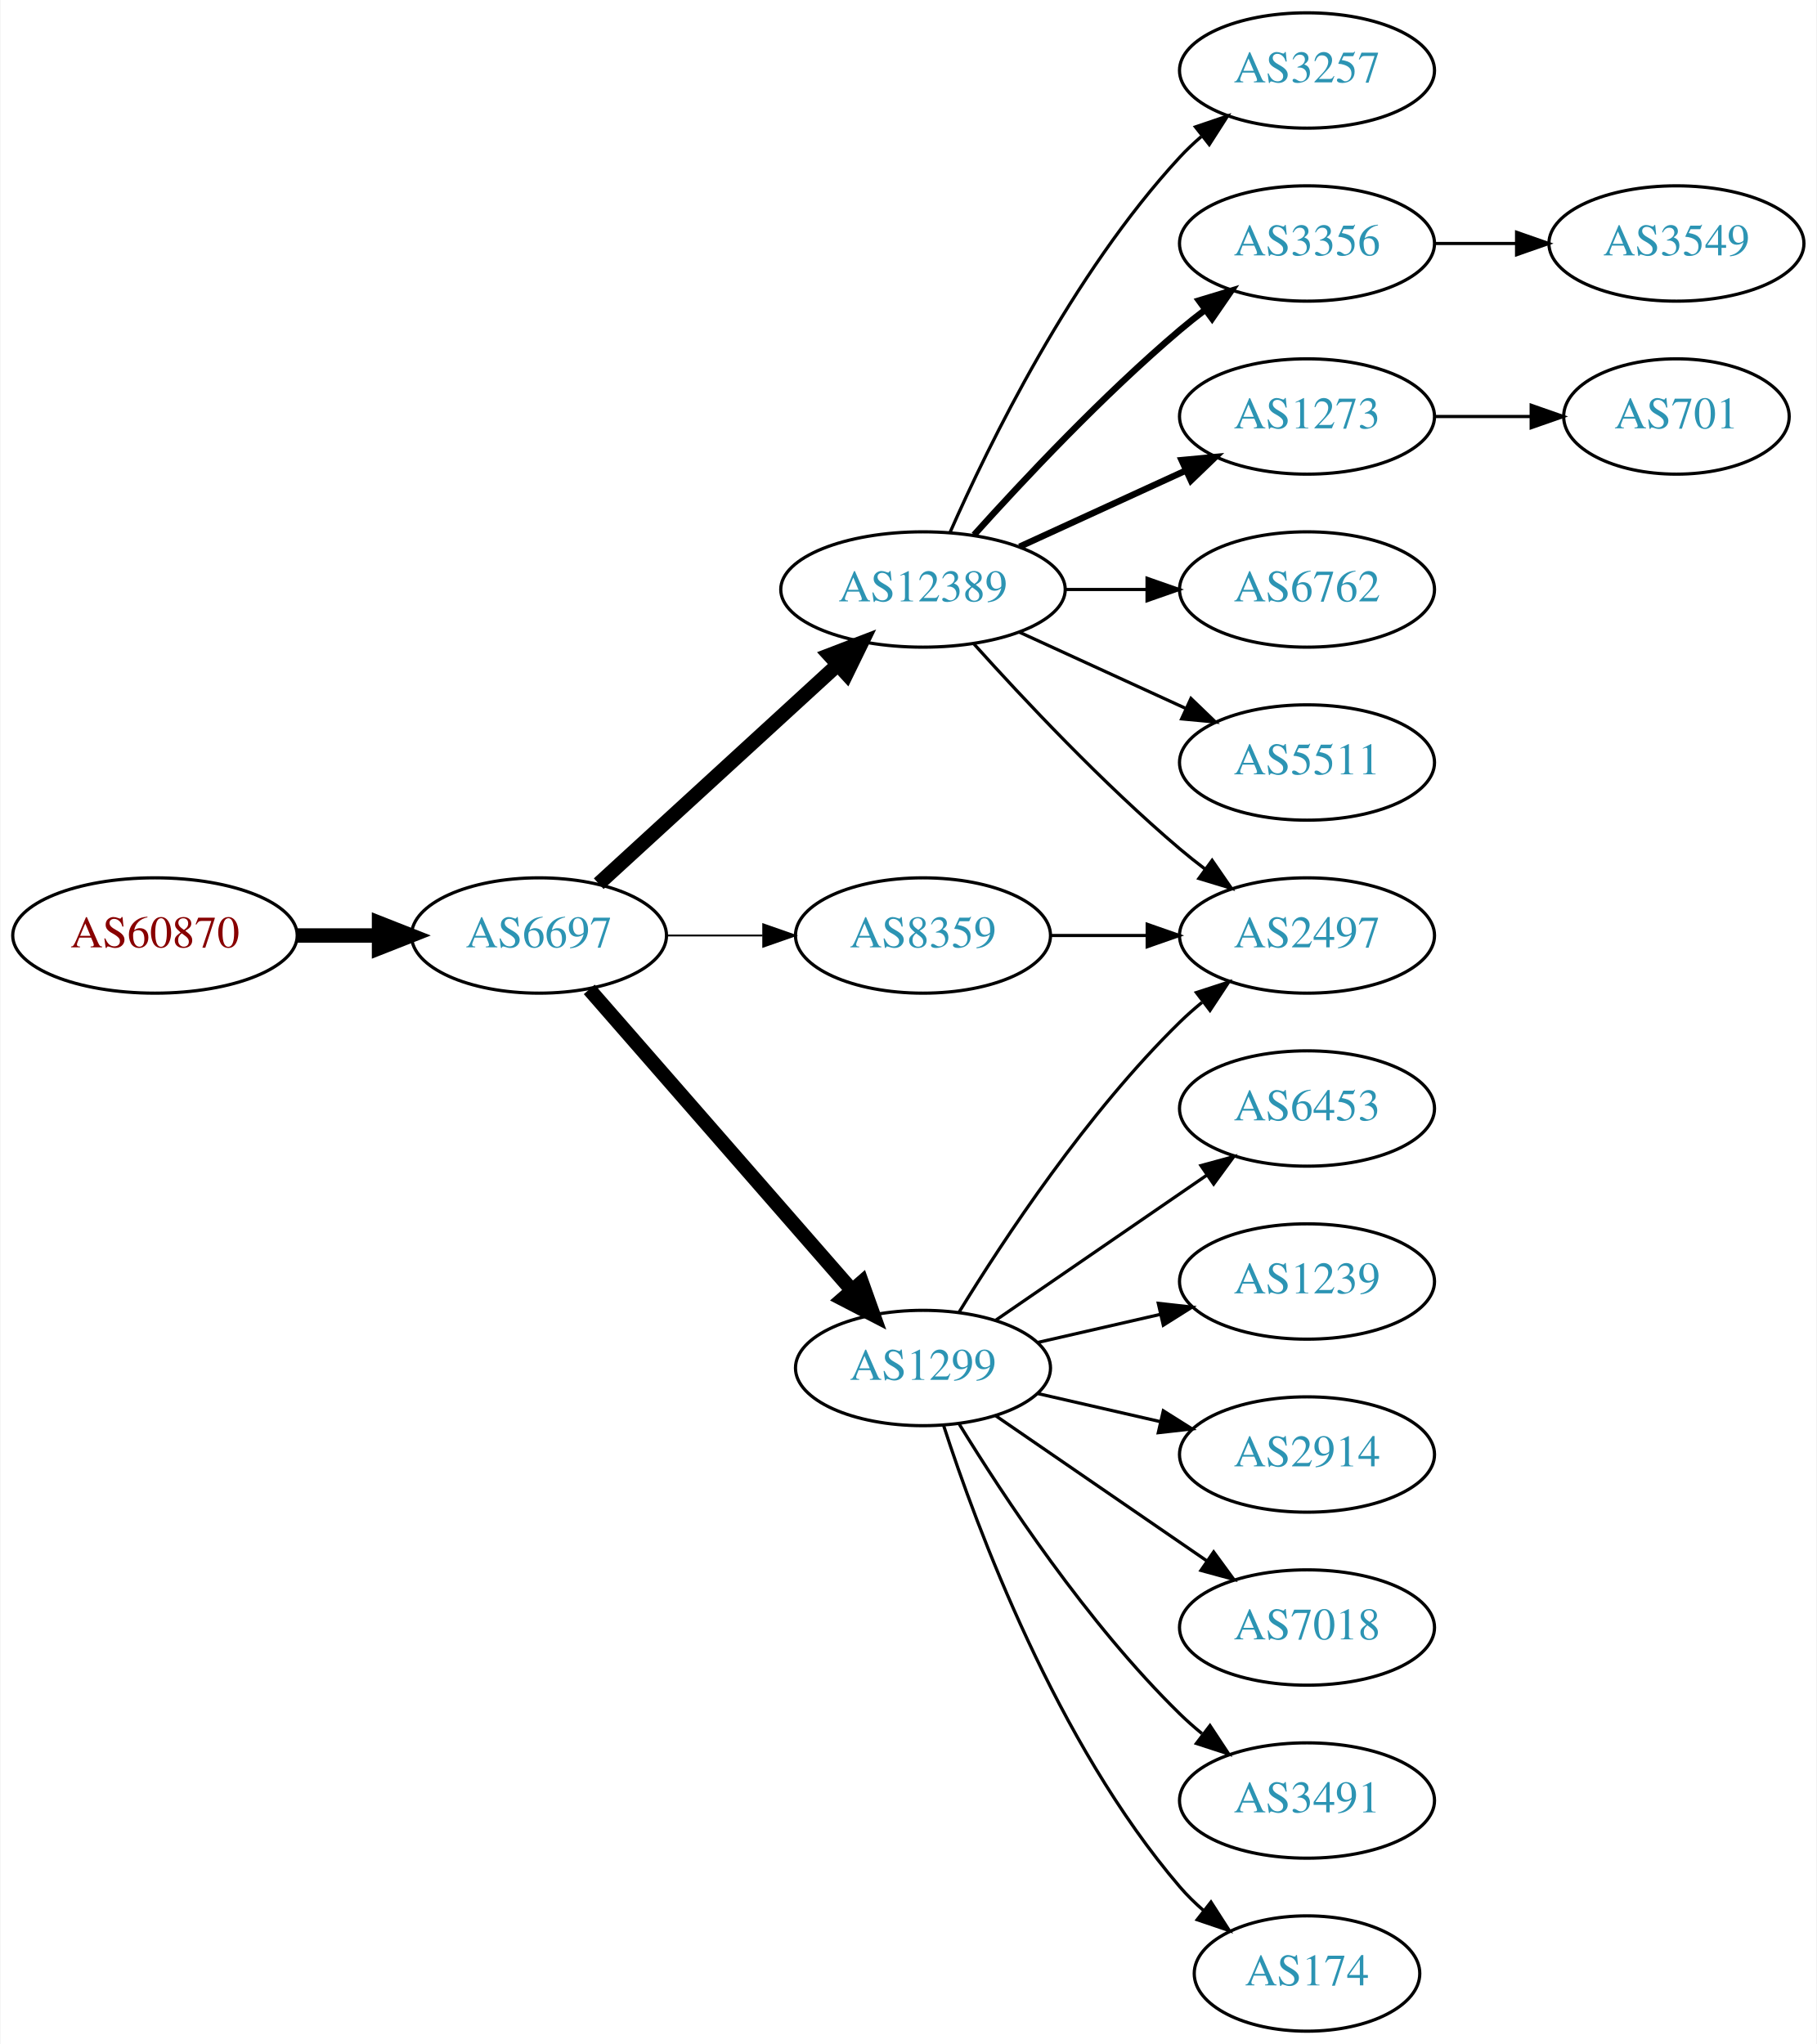
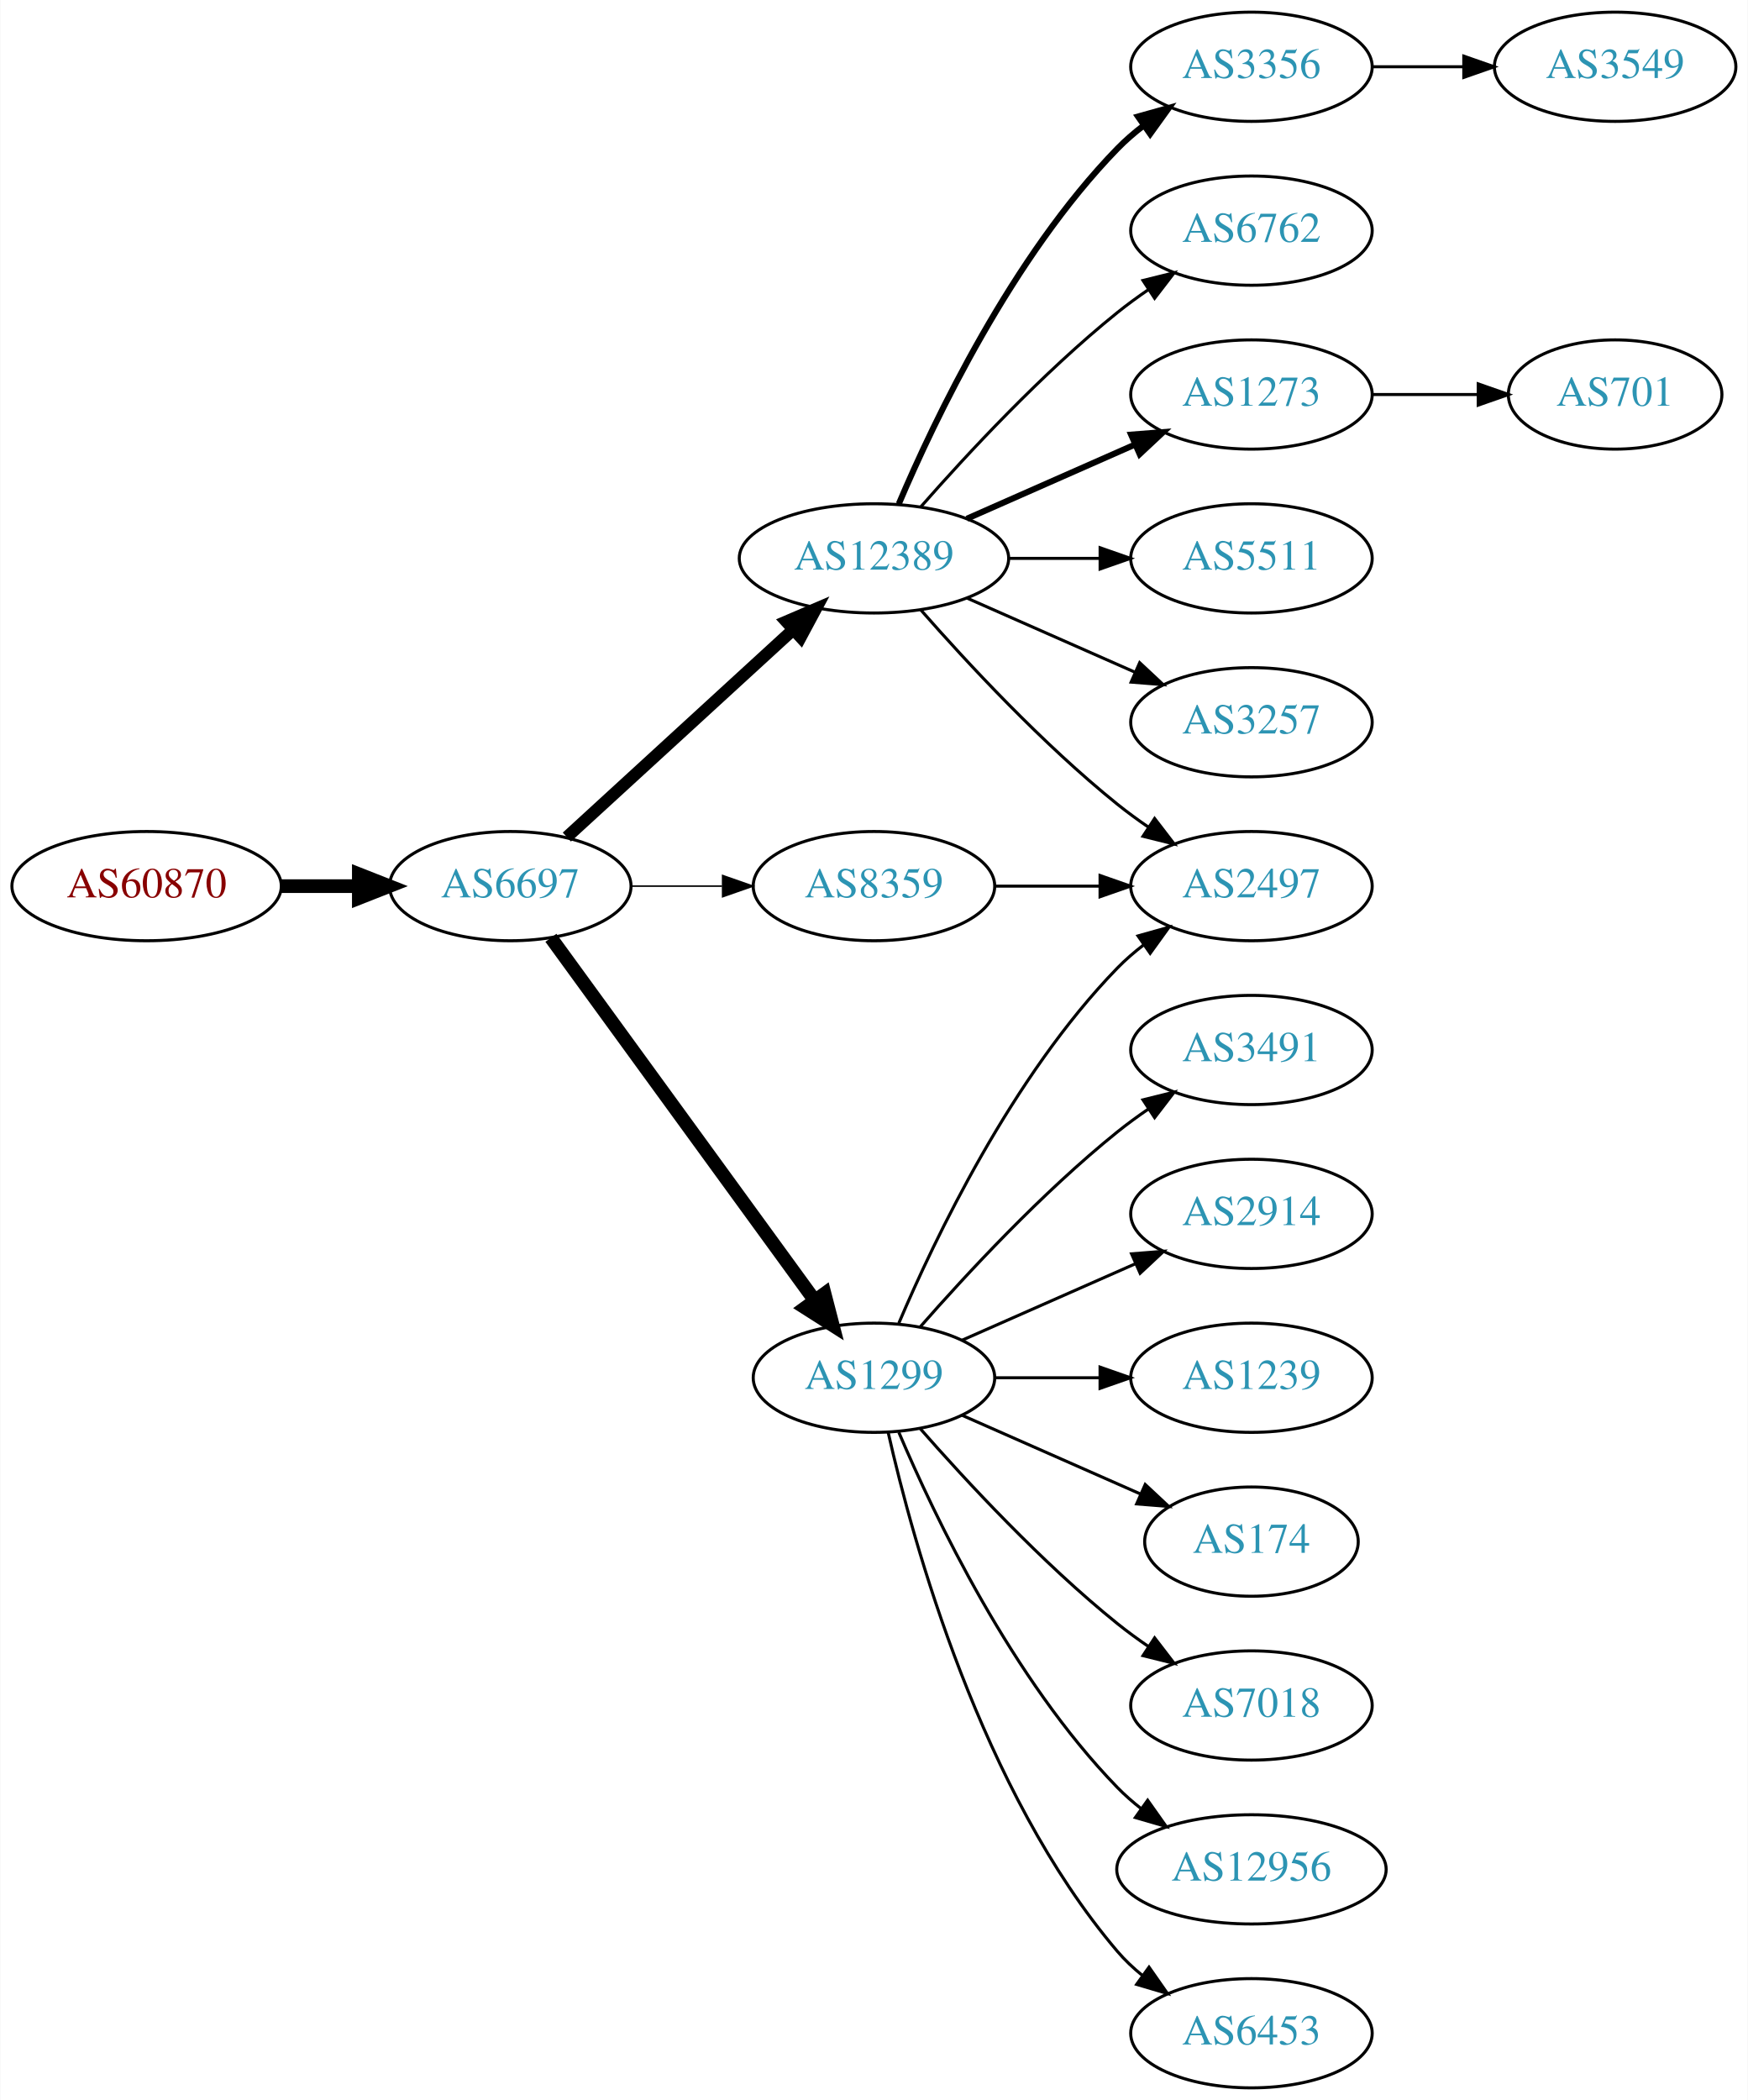
- <svg xmlns="http://www.w3.org/2000/svg" xmlns:xlink="http://www.w3.org/1999/xlink" width="567pt" height="638pt" viewBox="0.00 0.00 566.66 638.00">
-   <g id="graph0" class="graph" transform="scale(1 1) rotate(0) translate(4 634)">
-     <polygon fill="white" stroke="none" points="-4,4 -4,-634 562.663,-634 562.663,4 -4,4" />
+ <svg xmlns="http://www.w3.org/2000/svg" xmlns:xlink="http://www.w3.org/1999/xlink" width="576pt" height="692pt" viewBox="0.00 0.00 575.76 692.00">
+   <g id="graph0" class="graph" transform="scale(1 1) rotate(0) translate(4 688)">
+     <polygon fill="white" stroke="none" points="-4,4 -4,-688 571.762,-688 571.762,4 -4,4" />
    <g id="node1" class="node">
      <g id="a_node1">
        <a xlink:href="/asn/60870" xlink:title="AS60870 ~ TECSBY-AS [AT]">
-           <ellipse fill="#ffffff" stroke="black" cx="44.196" cy="-342" rx="44.393" ry="18" />
-           <text text-anchor="middle" x="44.196" y="-338.3" font-family="Times,serif" font-size="14.00" fill="#880000">AS60870</text>
+           <ellipse fill="#ffffff" stroke="black" cx="44.196" cy="-396" rx="44.393" ry="18" />
+           <text text-anchor="middle" x="44.196" y="-392.3" font-family="Times,serif" font-size="14.00" fill="#880000">AS60870</text>
        </a>
      </g>
    </g>
    <g id="node2" class="node">
      <g id="a_node2">
        <a xlink:href="/asn/6697" xlink:title="AS6697 ~ BELPAK [BY]">
-           <ellipse fill="#ffffff" stroke="black" cx="164.039" cy="-342" rx="39.794" ry="18" />
-           <text text-anchor="middle" x="164.039" y="-338.3" font-family="Times,serif" font-size="14.00" fill="#2c94b3">AS6697</text>
+           <ellipse fill="#ffffff" stroke="black" cx="164.039" cy="-396" rx="39.794" ry="18" />
+           <text text-anchor="middle" x="164.039" y="-392.3" font-family="Times,serif" font-size="14.00" fill="#2c94b3">AS6697</text>
        </a>
      </g>
    </g>
    <g id="edge1" class="edge">
-       <path fill="none" stroke="black" stroke-width="4.5" d="M88.407,-342C96.72,-342 105.482,-342 113.965,-342" />
-       <polygon fill="black" stroke="black" stroke-width="4.5" points="114.123,-345.938 124.123,-342 114.123,-338.063 114.123,-345.938" />
+       <path fill="none" stroke="black" stroke-width="4.5" d="M88.407,-396C96.72,-396 105.482,-396 113.965,-396" />
+       <polygon fill="black" stroke="black" stroke-width="4.5" points="114.123,-399.938 124.123,-396 114.123,-392.063 114.123,-399.938" />
    </g>
    <g id="node3" class="node">
      <g id="a_node3">
        <a xlink:href="/asn/12389" xlink:title="AS12389 ~ PJSC Rostelecom [RU]">
-           <ellipse fill="#ffffff" stroke="black" cx="283.881" cy="-450" rx="44.393" ry="18" />
-           <text text-anchor="middle" x="283.881" y="-446.3" font-family="Times,serif" font-size="14.00" fill="#2c94b3">AS12389</text>
+           <ellipse fill="#ffffff" stroke="black" cx="283.881" cy="-504" rx="44.393" ry="18" />
+           <text text-anchor="middle" x="283.881" y="-500.3" font-family="Times,serif" font-size="14.00" fill="#2c94b3">AS12389</text>
        </a>
      </g>
    </g>
    <g id="edge2" class="edge">
-       <path fill="none" stroke="black" stroke-width="4.5" d="M182.681,-358.169C202.439,-376.276 234.641,-405.789 257.193,-426.457" />
-       <polygon fill="black" stroke="black" stroke-width="4.5" points="254.698,-429.512 264.731,-433.365 260.019,-423.706 254.698,-429.512" />
+       <path fill="none" stroke="black" stroke-width="4" d="M182.681,-412.169C202.439,-430.276 234.641,-459.789 257.193,-480.457" />
+       <polygon fill="black" stroke="black" stroke-width="4" points="254.994,-483.189 264.731,-487.365 259.723,-478.029 254.994,-483.189" />
    </g>
    <g id="node4" class="node">
      <g id="a_node4">
        <a xlink:href="/asn/1299" xlink:title="AS1299 ~ Telia Carrier [EU]">
-           <ellipse fill="#ffffff" stroke="black" cx="283.881" cy="-207" rx="39.794" ry="18" />
-           <text text-anchor="middle" x="283.881" y="-203.3" font-family="Times,serif" font-size="14.00" fill="#2c94b3">AS1299</text>
+           <ellipse fill="#ffffff" stroke="black" cx="283.881" cy="-234" rx="39.794" ry="18" />
+           <text text-anchor="middle" x="283.881" y="-230.3" font-family="Times,serif" font-size="14.00" fill="#2c94b3">AS1299</text>
        </a>
      </g>
    </g>
    <g id="edge3" class="edge">
-       <path fill="none" stroke="black" stroke-width="4.5" d="M179.725,-325.175C200.302,-301.603 237.839,-258.6 261.512,-231.48" />
-       <polygon fill="black" stroke="black" stroke-width="4.5" points="264.77,-233.736 268.38,-223.613 258.837,-228.557 264.77,-233.736" />
+       <path fill="none" stroke="black" stroke-width="4.5" d="M177.427,-378.969C198.149,-350.483 239.952,-293.015 264.24,-259.626" />
+       <polygon fill="black" stroke="black" stroke-width="4.5" points="267.606,-261.693 270.304,-251.29 261.237,-257.061 267.606,-261.693" />
    </g>
    <g id="node5" class="node">
      <g id="a_node5">
        <a xlink:href="/asn/8359" xlink:title="AS8359 ~ MTS PJSC [RU]">
-           <ellipse fill="#ffffff" stroke="black" cx="283.881" cy="-342" rx="39.794" ry="18" />
-           <text text-anchor="middle" x="283.881" y="-338.3" font-family="Times,serif" font-size="14.00" fill="#2c94b3">AS8359</text>
+           <ellipse fill="#ffffff" stroke="black" cx="283.881" cy="-396" rx="39.794" ry="18" />
+           <text text-anchor="middle" x="283.881" y="-392.3" font-family="Times,serif" font-size="14.00" fill="#2c94b3">AS8359</text>
        </a>
      </g>
    </g>
    <g id="edge4" class="edge">
-       <path fill="none" stroke="black" stroke-width="0.562" d="M203.951,-342C213.505,-342 223.854,-342 233.817,-342" />
-       <polygon fill="black" stroke="black" stroke-width="0.562" points="234.009,-345.5 244.009,-342 234.009,-338.5 234.009,-345.5" />
+       <path fill="none" stroke="black" stroke-width="0.5" d="M203.951,-396C213.505,-396 223.854,-396 233.817,-396" />
+       <polygon fill="black" stroke="black" stroke-width="0.5" points="234.009,-399.5 244.009,-396 234.009,-392.5 234.009,-399.5" />
    </g>
    <g id="node6" class="node">
      <g id="a_node6">
-         <a xlink:href="/asn/3257" xlink:title="AS3257 ~ GTT [DE]">
-           <ellipse fill="#ffffff" stroke="black" cx="403.724" cy="-612" rx="39.794" ry="18" />
-           <text text-anchor="middle" x="403.724" y="-608.3" font-family="Times,serif" font-size="14.00" fill="#2c94b3">AS3257</text>
+         <a xlink:href="/asn/6762" xlink:title="AS6762 ~ TELECOM ITALIA SPARKLE S.p.A. [IT]">
+           <ellipse fill="#ffffff" stroke="black" cx="408.273" cy="-612" rx="39.794" ry="18" />
+           <text text-anchor="middle" x="408.273" y="-608.3" font-family="Times,serif" font-size="14.00" fill="#2c94b3">AS6762</text>
        </a>
      </g>
    </g>
    <g id="edge5" class="edge">
-       <path fill="none" stroke="black" d="M292.297,-467.761C304.365,-495.183 330.337,-548.473 364.077,-585 366.108,-587.198 368.347,-589.319 370.693,-591.34" />
-       <polygon fill="black" stroke="black" points="368.905,-594.386 378.937,-597.794 373.22,-588.874 368.905,-594.386" />
+       <path fill="none" stroke="black" d="M299.314,-520.983C314.445,-538.229 339.409,-565.148 364.077,-585 367.333,-587.62 370.858,-590.192 374.442,-592.646" />
+       <polygon fill="black" stroke="black" points="372.53,-595.577 382.815,-598.121 376.361,-589.719 372.53,-595.577" />
    </g>
    <g id="node7" class="node">
      <g id="a_node7">
-         <a xlink:href="/asn/3356" xlink:title="AS3356 ~ Level 3 Parent, LLC [US]">
-           <ellipse fill="#ffffff" stroke="black" cx="403.724" cy="-558" rx="39.794" ry="18" />
-           <text text-anchor="middle" x="403.724" y="-554.3" font-family="Times,serif" font-size="14.00" fill="#2c94b3">AS3356</text>
+         <a xlink:href="/asn/1273" xlink:title="AS1273 ~ Vodafone Group PLC [EU]">
+           <ellipse fill="#ffffff" stroke="black" cx="408.273" cy="-558" rx="39.794" ry="18" />
+           <text text-anchor="middle" x="408.273" y="-554.3" font-family="Times,serif" font-size="14.00" fill="#2c94b3">AS1273</text>
        </a>
      </g>
    </g>
    <g id="edge6" class="edge">
-       <path fill="none" stroke="black" stroke-width="2" d="M299.814,-467.044C315.14,-484.097 340.075,-510.65 364.077,-531 366.574,-533.117 369.235,-535.232 371.946,-537.293" />
-       <polygon fill="black" stroke="black" stroke-width="2" points="369.983,-540.194 380.123,-543.266 374.112,-534.541 369.983,-540.194" />
+       <path fill="none" stroke="black" stroke-width="2" d="M314.509,-517.072C331.103,-524.393 351.963,-533.597 369.696,-541.421" />
+       <polygon fill="black" stroke="black" stroke-width="2" points="368.618,-544.77 379.18,-545.605 371.443,-538.366 368.618,-544.77" />
    </g>
    <g id="node8" class="node">
      <g id="a_node8">
-         <a xlink:href="/asn/1273" xlink:title="AS1273 ~ Vodafone Group PLC [EU]">
-           <ellipse fill="#ffffff" stroke="black" cx="403.724" cy="-504" rx="39.794" ry="18" />
-           <text text-anchor="middle" x="403.724" y="-500.3" font-family="Times,serif" font-size="14.00" fill="#2c94b3">AS1273</text>
+         <a xlink:href="/asn/2497" xlink:title="AS2497 ~ Internet Initiative Japan Inc. [JP]">
+           <ellipse fill="#ffffff" stroke="black" cx="408.273" cy="-396" rx="39.794" ry="18" />
+           <text text-anchor="middle" x="408.273" y="-392.3" font-family="Times,serif" font-size="14.00" fill="#2c94b3">AS2497</text>
        </a>
      </g>
    </g>
    <g id="edge7" class="edge">
-       <path fill="none" stroke="black" stroke-width="2" d="M314.011,-463.348C329.622,-470.502 349.02,-479.391 365.692,-487.03" />
-       <polygon fill="black" stroke="black" stroke-width="2" points="364.595,-490.378 375.144,-491.362 367.511,-484.014 364.595,-490.378" />
+       <path fill="none" stroke="black" d="M299.314,-487.017C314.445,-469.771 339.409,-442.852 364.077,-423 367.333,-420.38 370.858,-417.808 374.442,-415.354" />
+       <polygon fill="black" stroke="black" points="376.361,-418.281 382.815,-409.879 372.53,-412.423 376.361,-418.281" />
    </g>
    <g id="node9" class="node">
      <g id="a_node9">
-         <a xlink:href="/asn/2497" xlink:title="AS2497 ~ Internet Initiative Japan Inc. [JP]">
-           <ellipse fill="#ffffff" stroke="black" cx="403.724" cy="-342" rx="39.794" ry="18" />
-           <text text-anchor="middle" x="403.724" y="-338.3" font-family="Times,serif" font-size="14.00" fill="#2c94b3">AS2497</text>
+         <a xlink:href="/asn/5511" xlink:title="AS5511 ~ Orange S.A. [FR]">
+           <ellipse fill="#ffffff" stroke="black" cx="408.273" cy="-504" rx="39.794" ry="18" />
+           <text text-anchor="middle" x="408.273" y="-500.3" font-family="Times,serif" font-size="14.00" fill="#2c94b3">AS5511</text>
        </a>
      </g>
    </g>
    <g id="edge8" class="edge">
-       <path fill="none" stroke="black" d="M299.814,-432.956C315.14,-415.903 340.075,-389.35 364.077,-369 366.574,-366.883 369.235,-364.768 371.946,-362.707" />
-       <polygon fill="black" stroke="black" points="374.112,-365.459 380.123,-356.734 369.983,-359.806 374.112,-365.459" />
+       <path fill="none" stroke="black" d="M328.377,-504C338.066,-504 348.403,-504 358.295,-504" />
+       <polygon fill="black" stroke="black" points="358.398,-507.5 368.398,-504 358.398,-500.5 358.398,-507.5" />
    </g>
    <g id="node10" class="node">
      <g id="a_node10">
-         <a xlink:href="/asn/6762" xlink:title="AS6762 ~ TELECOM ITALIA SPARKLE S.p.A. [IT]">
-           <ellipse fill="#ffffff" stroke="black" cx="403.724" cy="-450" rx="39.794" ry="18" />
-           <text text-anchor="middle" x="403.724" y="-446.3" font-family="Times,serif" font-size="14.00" fill="#2c94b3">AS6762</text>
+         <a xlink:href="/asn/3257" xlink:title="AS3257 ~ GTT [DE]">
+           <ellipse fill="#ffffff" stroke="black" cx="408.273" cy="-450" rx="39.794" ry="18" />
+           <text text-anchor="middle" x="408.273" y="-446.3" font-family="Times,serif" font-size="14.00" fill="#2c94b3">AS3257</text>
        </a>
      </g>
    </g>
    <g id="edge9" class="edge">
-       <path fill="none" stroke="black" d="M328.092,-450C336.405,-450 345.168,-450 353.65,-450" />
-       <polygon fill="black" stroke="black" points="353.809,-453.5 363.809,-450 353.809,-446.5 353.809,-453.5" />
+       <path fill="none" stroke="black" d="M314.509,-490.928C331.103,-483.607 351.963,-474.403 369.696,-466.579" />
+       <polygon fill="black" stroke="black" points="371.443,-469.634 379.18,-462.395 368.618,-463.23 371.443,-469.634" />
    </g>
    <g id="node11" class="node">
      <g id="a_node11">
-         <a xlink:href="/asn/5511" xlink:title="AS5511 ~ Orange S.A. [FR]">
-           <ellipse fill="#ffffff" stroke="black" cx="403.724" cy="-396" rx="39.794" ry="18" />
-           <text text-anchor="middle" x="403.724" y="-392.3" font-family="Times,serif" font-size="14.00" fill="#2c94b3">AS5511</text>
+         <a xlink:href="/asn/3356" xlink:title="AS3356 ~ Level 3 Parent, LLC [US]">
+           <ellipse fill="#ffffff" stroke="black" cx="408.273" cy="-666" rx="39.794" ry="18" />
+           <text text-anchor="middle" x="408.273" y="-662.3" font-family="Times,serif" font-size="14.00" fill="#2c94b3">AS3356</text>
        </a>
      </g>
    </g>
    <g id="edge10" class="edge">
-       <path fill="none" stroke="black" d="M314.011,-436.652C329.622,-429.498 349.02,-420.609 365.692,-412.97" />
-       <polygon fill="black" stroke="black" points="367.511,-415.986 375.144,-408.638 364.595,-409.622 367.511,-415.986" />
-     </g>
-     <g id="edge18" class="edge">
-       <path fill="none" stroke="black" d="M295.147,-224.44C308.955,-246.991 335.144,-286.722 364.077,-315 366.217,-317.092 368.535,-319.137 370.934,-321.106" />
-       <polygon fill="black" stroke="black" points="369.201,-324.185 379.276,-327.464 373.445,-318.618 369.201,-324.185" />
+       <path fill="none" stroke="black" stroke-width="2" d="M292.072,-521.975C303.839,-549.682 329.413,-603.348 364.077,-639 366.697,-641.695 369.638,-644.239 372.721,-646.608" />
+       <polygon fill="black" stroke="black" stroke-width="2" points="370.887,-649.597 381.089,-652.455 374.896,-643.859 370.887,-649.597" />
+     </g>
+     <g id="edge13" class="edge">
+       <path fill="none" stroke="black" d="M292.072,-251.975C303.839,-279.682 329.413,-333.348 364.077,-369 366.697,-371.695 369.638,-374.239 372.721,-376.608" />
+       <polygon fill="black" stroke="black" points="370.887,-379.597 381.089,-382.455 374.896,-373.859 370.887,-379.597" />
+     </g>
+     <g id="node12" class="node">
+       <g id="a_node12">
+         <a xlink:href="/asn/6453" xlink:title="AS6453 ~ TATA COMMUNICATIONS (AMERICA) INC [US]">
+           <ellipse fill="#ffffff" stroke="black" cx="408.273" cy="-18" rx="39.794" ry="18" />
+           <text text-anchor="middle" x="408.273" y="-14.3" font-family="Times,serif" font-size="14.00" fill="#2c94b3">AS6453</text>
+         </a>
+       </g>
+     </g>
+     <g id="edge11" class="edge">
+       <path fill="none" stroke="black" d="M288.575,-215.925C296.715,-179.852 319.148,-97.86 364.077,-45 366.511,-42.136 369.328,-39.479 372.333,-37.039" />
+       <polygon fill="black" stroke="black" points="374.521,-39.776 380.593,-31.094 370.432,-34.095 374.521,-39.776" />
    </g>
    <g id="node13" class="node">
      <g id="a_node13">
-         <a xlink:href="/asn/6453" xlink:title="AS6453 ~ TATA COMMUNICATIONS (AMERICA) INC [US]">
-           <ellipse fill="#ffffff" stroke="black" cx="403.724" cy="-288" rx="39.794" ry="18" />
-           <text text-anchor="middle" x="403.724" y="-284.3" font-family="Times,serif" font-size="14.00" fill="#2c94b3">AS6453</text>
+         <a xlink:href="/asn/3491" xlink:title="AS3491 ~ PCCW Global, Inc. [US]">
+           <ellipse fill="#ffffff" stroke="black" cx="408.273" cy="-342" rx="39.794" ry="18" />
+           <text text-anchor="middle" x="408.273" y="-338.3" font-family="Times,serif" font-size="14.00" fill="#2c94b3">AS3491</text>
        </a>
      </g>
    </g>
    <g id="edge12" class="edge">
-       <path fill="none" stroke="black" d="M306.495,-221.857C324.984,-234.565 351.798,-252.995 372.427,-267.175" />
-       <polygon fill="black" stroke="black" points="370.624,-270.183 380.848,-272.963 374.589,-264.414 370.624,-270.183" />
+       <path fill="none" stroke="black" d="M299.033,-250.663C314.135,-267.894 339.256,-295.024 364.077,-315 367.333,-317.62 370.858,-320.192 374.442,-322.646" />
+       <polygon fill="black" stroke="black" points="372.53,-325.577 382.815,-328.121 376.361,-319.719 372.53,-325.577" />
    </g>
    <g id="node14" class="node">
      <g id="a_node14">
-         <a xlink:href="/asn/1239" xlink:title="AS1239 ~ Sprint [US]">
-           <ellipse fill="#ffffff" stroke="black" cx="403.724" cy="-234" rx="39.794" ry="18" />
-           <text text-anchor="middle" x="403.724" y="-230.3" font-family="Times,serif" font-size="14.00" fill="#2c94b3">AS1239</text>
-         </a>
-       </g>
-     </g>
-     <g id="edge13" class="edge">
-       <path fill="none" stroke="black" d="M319.6,-214.955C331.6,-217.704 345.221,-220.825 357.914,-223.733" />
-       <polygon fill="black" stroke="black" points="357.316,-227.187 367.845,-226.009 358.88,-220.364 357.316,-227.187" />
+         <a xlink:href="/asn/2914" xlink:title="AS2914 ~ NTT America, Inc. [US]">
+           <ellipse fill="#ffffff" stroke="black" cx="408.273" cy="-288" rx="39.794" ry="18" />
+           <text text-anchor="middle" x="408.273" y="-284.3" font-family="Times,serif" font-size="14.00" fill="#2c94b3">AS2914</text>
+         </a>
+       </g>
+     </g>
+     <g id="edge14" class="edge">
+       <path fill="none" stroke="black" d="M312.96,-246.389C329.908,-253.866 351.706,-263.483 370.075,-271.588" />
+       <polygon fill="black" stroke="black" points="368.763,-274.834 379.325,-275.669 371.589,-268.43 368.763,-274.834" />
    </g>
    <g id="node15" class="node">
      <g id="a_node15">
-         <a xlink:href="/asn/2914" xlink:title="AS2914 ~ NTT America, Inc. [US]">
-           <ellipse fill="#ffffff" stroke="black" cx="403.724" cy="-180" rx="39.794" ry="18" />
-           <text text-anchor="middle" x="403.724" y="-176.3" font-family="Times,serif" font-size="14.00" fill="#2c94b3">AS2914</text>
-         </a>
-       </g>
-     </g>
-     <g id="edge14" class="edge">
-       <path fill="none" stroke="black" d="M319.6,-199.045C331.6,-196.296 345.221,-193.175 357.914,-190.267" />
-       <polygon fill="black" stroke="black" points="358.88,-193.636 367.845,-187.991 357.316,-186.813 358.88,-193.636" />
+         <a xlink:href="/asn/1239" xlink:title="AS1239 ~ Sprint [US]">
+           <ellipse fill="#ffffff" stroke="black" cx="408.273" cy="-234" rx="39.794" ry="18" />
+           <text text-anchor="middle" x="408.273" y="-230.3" font-family="Times,serif" font-size="14.00" fill="#2c94b3">AS1239</text>
+         </a>
+       </g>
+     </g>
+     <g id="edge15" class="edge">
+       <path fill="none" stroke="black" d="M323.607,-234C334.545,-234 346.596,-234 358.062,-234" />
+       <polygon fill="black" stroke="black" points="358.38,-237.5 368.38,-234 358.38,-230.5 358.38,-237.5" />
    </g>
    <g id="node16" class="node">
      <g id="a_node16">
-         <a xlink:href="/asn/7018" xlink:title="AS7018 ~ AT&amp;T Services, Inc. [US]">
-           <ellipse fill="#ffffff" stroke="black" cx="403.724" cy="-126" rx="39.794" ry="18" />
-           <text text-anchor="middle" x="403.724" y="-122.3" font-family="Times,serif" font-size="14.00" fill="#2c94b3">AS7018</text>
-         </a>
-       </g>
-     </g>
-     <g id="edge15" class="edge">
-       <path fill="none" stroke="black" d="M306.495,-192.143C324.984,-179.435 351.798,-161.005 372.427,-146.825" />
-       <polygon fill="black" stroke="black" points="374.589,-149.586 380.848,-141.037 370.624,-143.817 374.589,-149.586" />
+         <a xlink:href="/asn/174" xlink:title="AS174 ~ Cogent Communications [US]">
+           <ellipse fill="#ffffff" stroke="black" cx="408.273" cy="-180" rx="35.194" ry="18" />
+           <text text-anchor="middle" x="408.273" y="-176.3" font-family="Times,serif" font-size="14.00" fill="#2c94b3">AS174</text>
+         </a>
+       </g>
+     </g>
+     <g id="edge16" class="edge">
+       <path fill="none" stroke="black" d="M312.96,-221.611C330.389,-213.922 352.946,-203.969 371.63,-195.726" />
+       <polygon fill="black" stroke="black" points="373.263,-198.831 381,-191.592 370.438,-192.427 373.263,-198.831" />
    </g>
    <g id="node17" class="node">
      <g id="a_node17">
-         <a xlink:href="/asn/3491" xlink:title="AS3491 ~ PCCW Global, Inc. [US]">
-           <ellipse fill="#ffffff" stroke="black" cx="403.724" cy="-72" rx="39.794" ry="18" />
-           <text text-anchor="middle" x="403.724" y="-68.3" font-family="Times,serif" font-size="14.00" fill="#2c94b3">AS3491</text>
-         </a>
-       </g>
-     </g>
-     <g id="edge16" class="edge">
-       <path fill="none" stroke="black" d="M295.147,-189.56C308.955,-167.009 335.144,-127.278 364.077,-99 366.217,-96.908 368.535,-94.863 370.934,-92.894" />
-       <polygon fill="black" stroke="black" points="373.445,-95.382 379.276,-86.536 369.201,-89.815 373.445,-95.382" />
+         <a xlink:href="/asn/7018" xlink:title="AS7018 ~ AT&amp;T Services, Inc. [US]">
+           <ellipse fill="#ffffff" stroke="black" cx="408.273" cy="-126" rx="39.794" ry="18" />
+           <text text-anchor="middle" x="408.273" y="-122.3" font-family="Times,serif" font-size="14.00" fill="#2c94b3">AS7018</text>
+         </a>
+       </g>
+     </g>
+     <g id="edge17" class="edge">
+       <path fill="none" stroke="black" d="M299.033,-217.337C314.135,-200.106 339.256,-172.976 364.077,-153 367.333,-150.38 370.858,-147.808 374.442,-145.354" />
+       <polygon fill="black" stroke="black" points="376.361,-148.281 382.815,-139.879 372.53,-142.423 376.361,-148.281" />
    </g>
    <g id="node18" class="node">
      <g id="a_node18">
-         <a xlink:href="/asn/174" xlink:title="AS174 ~ Cogent Communications [US]">
-           <ellipse fill="#ffffff" stroke="black" cx="403.724" cy="-18" rx="35.194" ry="18" />
-           <text text-anchor="middle" x="403.724" y="-14.3" font-family="Times,serif" font-size="14.00" fill="#2c94b3">AS174</text>
-         </a>
-       </g>
-     </g>
-     <g id="edge17" class="edge">
-       <path fill="none" stroke="black" d="M290.328,-189.009C300.642,-157.184 325.505,-90.073 364.077,-45 366.259,-42.45 368.733,-40.025 371.35,-37.749" />
-       <polygon fill="black" stroke="black" points="373.755,-40.312 379.48,-31.397 369.446,-34.796 373.755,-40.312" />
-     </g>
-     <g id="edge19" class="edge">
-       <path fill="none" stroke="black" d="M323.794,-342C333.347,-342 343.697,-342 353.659,-342" />
-       <polygon fill="black" stroke="black" points="353.852,-345.5 363.852,-342 353.852,-338.5 353.852,-345.5" />
-     </g>
-     <g id="node12" class="node">
-       <g id="a_node12">
-         <a xlink:href="/asn/3549" xlink:title="AS3549 ~ Level 3 Parent, LLC [US]">
-           <ellipse fill="#ffffff" stroke="black" cx="519.017" cy="-558" rx="39.794" ry="18" />
-           <text text-anchor="middle" x="519.017" y="-554.3" font-family="Times,serif" font-size="14.00" fill="#2c94b3">AS3549</text>
-         </a>
-       </g>
-     </g>
-     <g id="edge11" class="edge">
-       <path fill="none" stroke="black" d="M443.396,-558C451.599,-558 460.363,-558 468.895,-558" />
-       <polygon fill="black" stroke="black" points="469.134,-561.5 479.134,-558 469.134,-554.5 469.134,-561.5" />
+         <a xlink:href="/asn/12956" xlink:title="AS12956 ~ TELXIUS [ES]">
+           <ellipse fill="#ffffff" stroke="black" cx="408.273" cy="-72" rx="44.393" ry="18" />
+           <text text-anchor="middle" x="408.273" y="-68.3" font-family="Times,serif" font-size="14.00" fill="#2c94b3">AS12956</text>
+         </a>
+       </g>
+     </g>
+     <g id="edge18" class="edge">
+       <path fill="none" stroke="black" d="M292.072,-216.025C303.839,-188.318 329.413,-134.652 364.077,-99 366.493,-96.515 369.182,-94.159 372.003,-91.949" />
+       <polygon fill="black" stroke="black" points="374.067,-94.775 380.187,-86.127 370.01,-89.071 374.067,-94.775" />
+     </g>
+     <g id="edge20" class="edge">
+       <path fill="none" stroke="black" d="M323.607,-396C334.545,-396 346.596,-396 358.062,-396" />
+       <polygon fill="black" stroke="black" points="358.38,-399.5 368.38,-396 358.38,-392.5 358.38,-399.5" />
+     </g>
+     <g id="node20" class="node">
+       <g id="a_node20">
+         <a xlink:href="/asn/701" xlink:title="AS701 ~ UUNET [US]">
+           <ellipse fill="#ffffff" stroke="black" cx="528.116" cy="-558" rx="35.194" ry="18" />
+           <text text-anchor="middle" x="528.116" y="-554.3" font-family="Times,serif" font-size="14.00" fill="#2c94b3">AS701</text>
+         </a>
+       </g>
+     </g>
+     <g id="edge21" class="edge">
+       <path fill="none" stroke="black" d="M448.186,-558C459.273,-558 471.432,-558 482.815,-558" />
+       <polygon fill="black" stroke="black" points="482.996,-561.5 492.996,-558 482.996,-554.5 482.996,-561.5" />
    </g>
    <g id="node19" class="node">
      <g id="a_node19">
-         <a xlink:href="/asn/701" xlink:title="AS701 ~ UUNET [US]">
-           <ellipse fill="#ffffff" stroke="black" cx="519.017" cy="-504" rx="35.194" ry="18" />
-           <text text-anchor="middle" x="519.017" y="-500.3" font-family="Times,serif" font-size="14.00" fill="#2c94b3">AS701</text>
-         </a>
-       </g>
-     </g>
-     <g id="edge20" class="edge">
-       <path fill="none" stroke="black" d="M443.396,-504C453.101,-504 463.592,-504 473.555,-504" />
-       <polygon fill="black" stroke="black" points="473.691,-507.5 483.691,-504 473.691,-500.5 473.691,-507.5" />
+         <a xlink:href="/asn/3549" xlink:title="AS3549 ~ Level 3 Parent, LLC [US]">
+           <ellipse fill="#ffffff" stroke="black" cx="528.116" cy="-666" rx="39.794" ry="18" />
+           <text text-anchor="middle" x="528.116" y="-662.3" font-family="Times,serif" font-size="14.00" fill="#2c94b3">AS3549</text>
+         </a>
+       </g>
+     </g>
+     <g id="edge19" class="edge">
+       <path fill="none" stroke="black" d="M448.186,-666C457.739,-666 468.089,-666 478.052,-666" />
+       <polygon fill="black" stroke="black" points="478.244,-669.5 488.244,-666 478.244,-662.5 478.244,-669.5" />
    </g>
  </g>
</svg>
